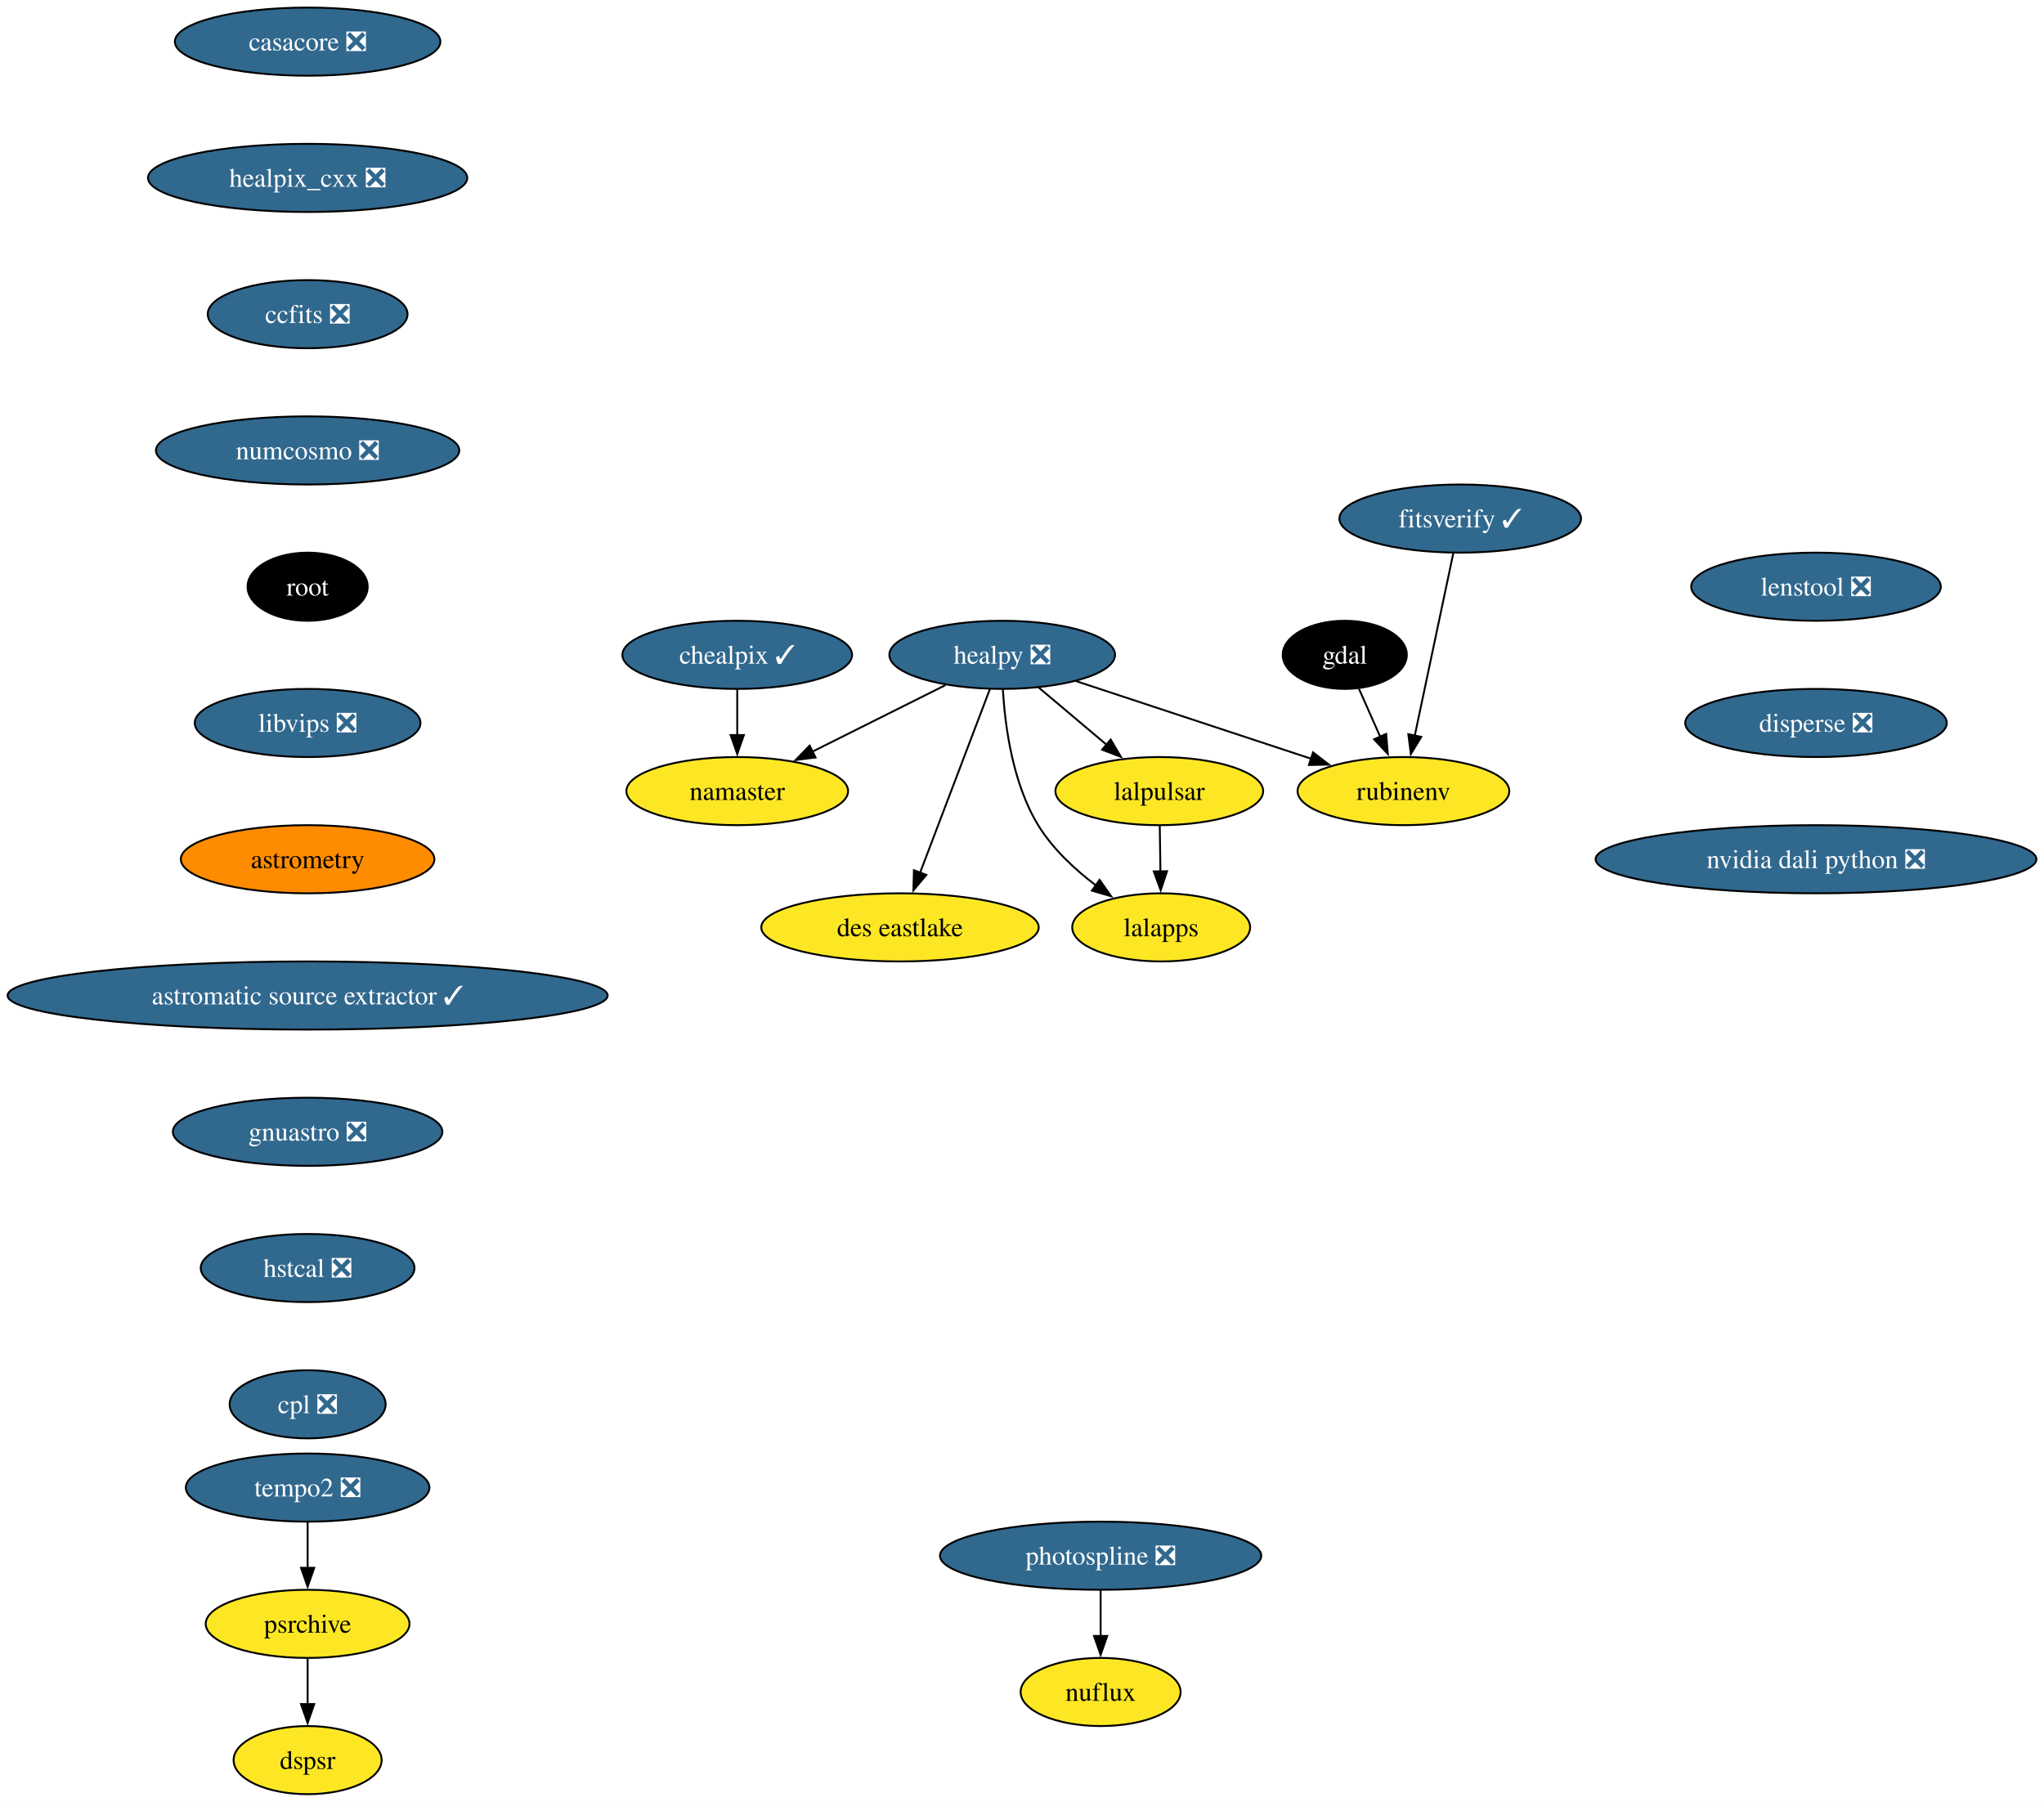
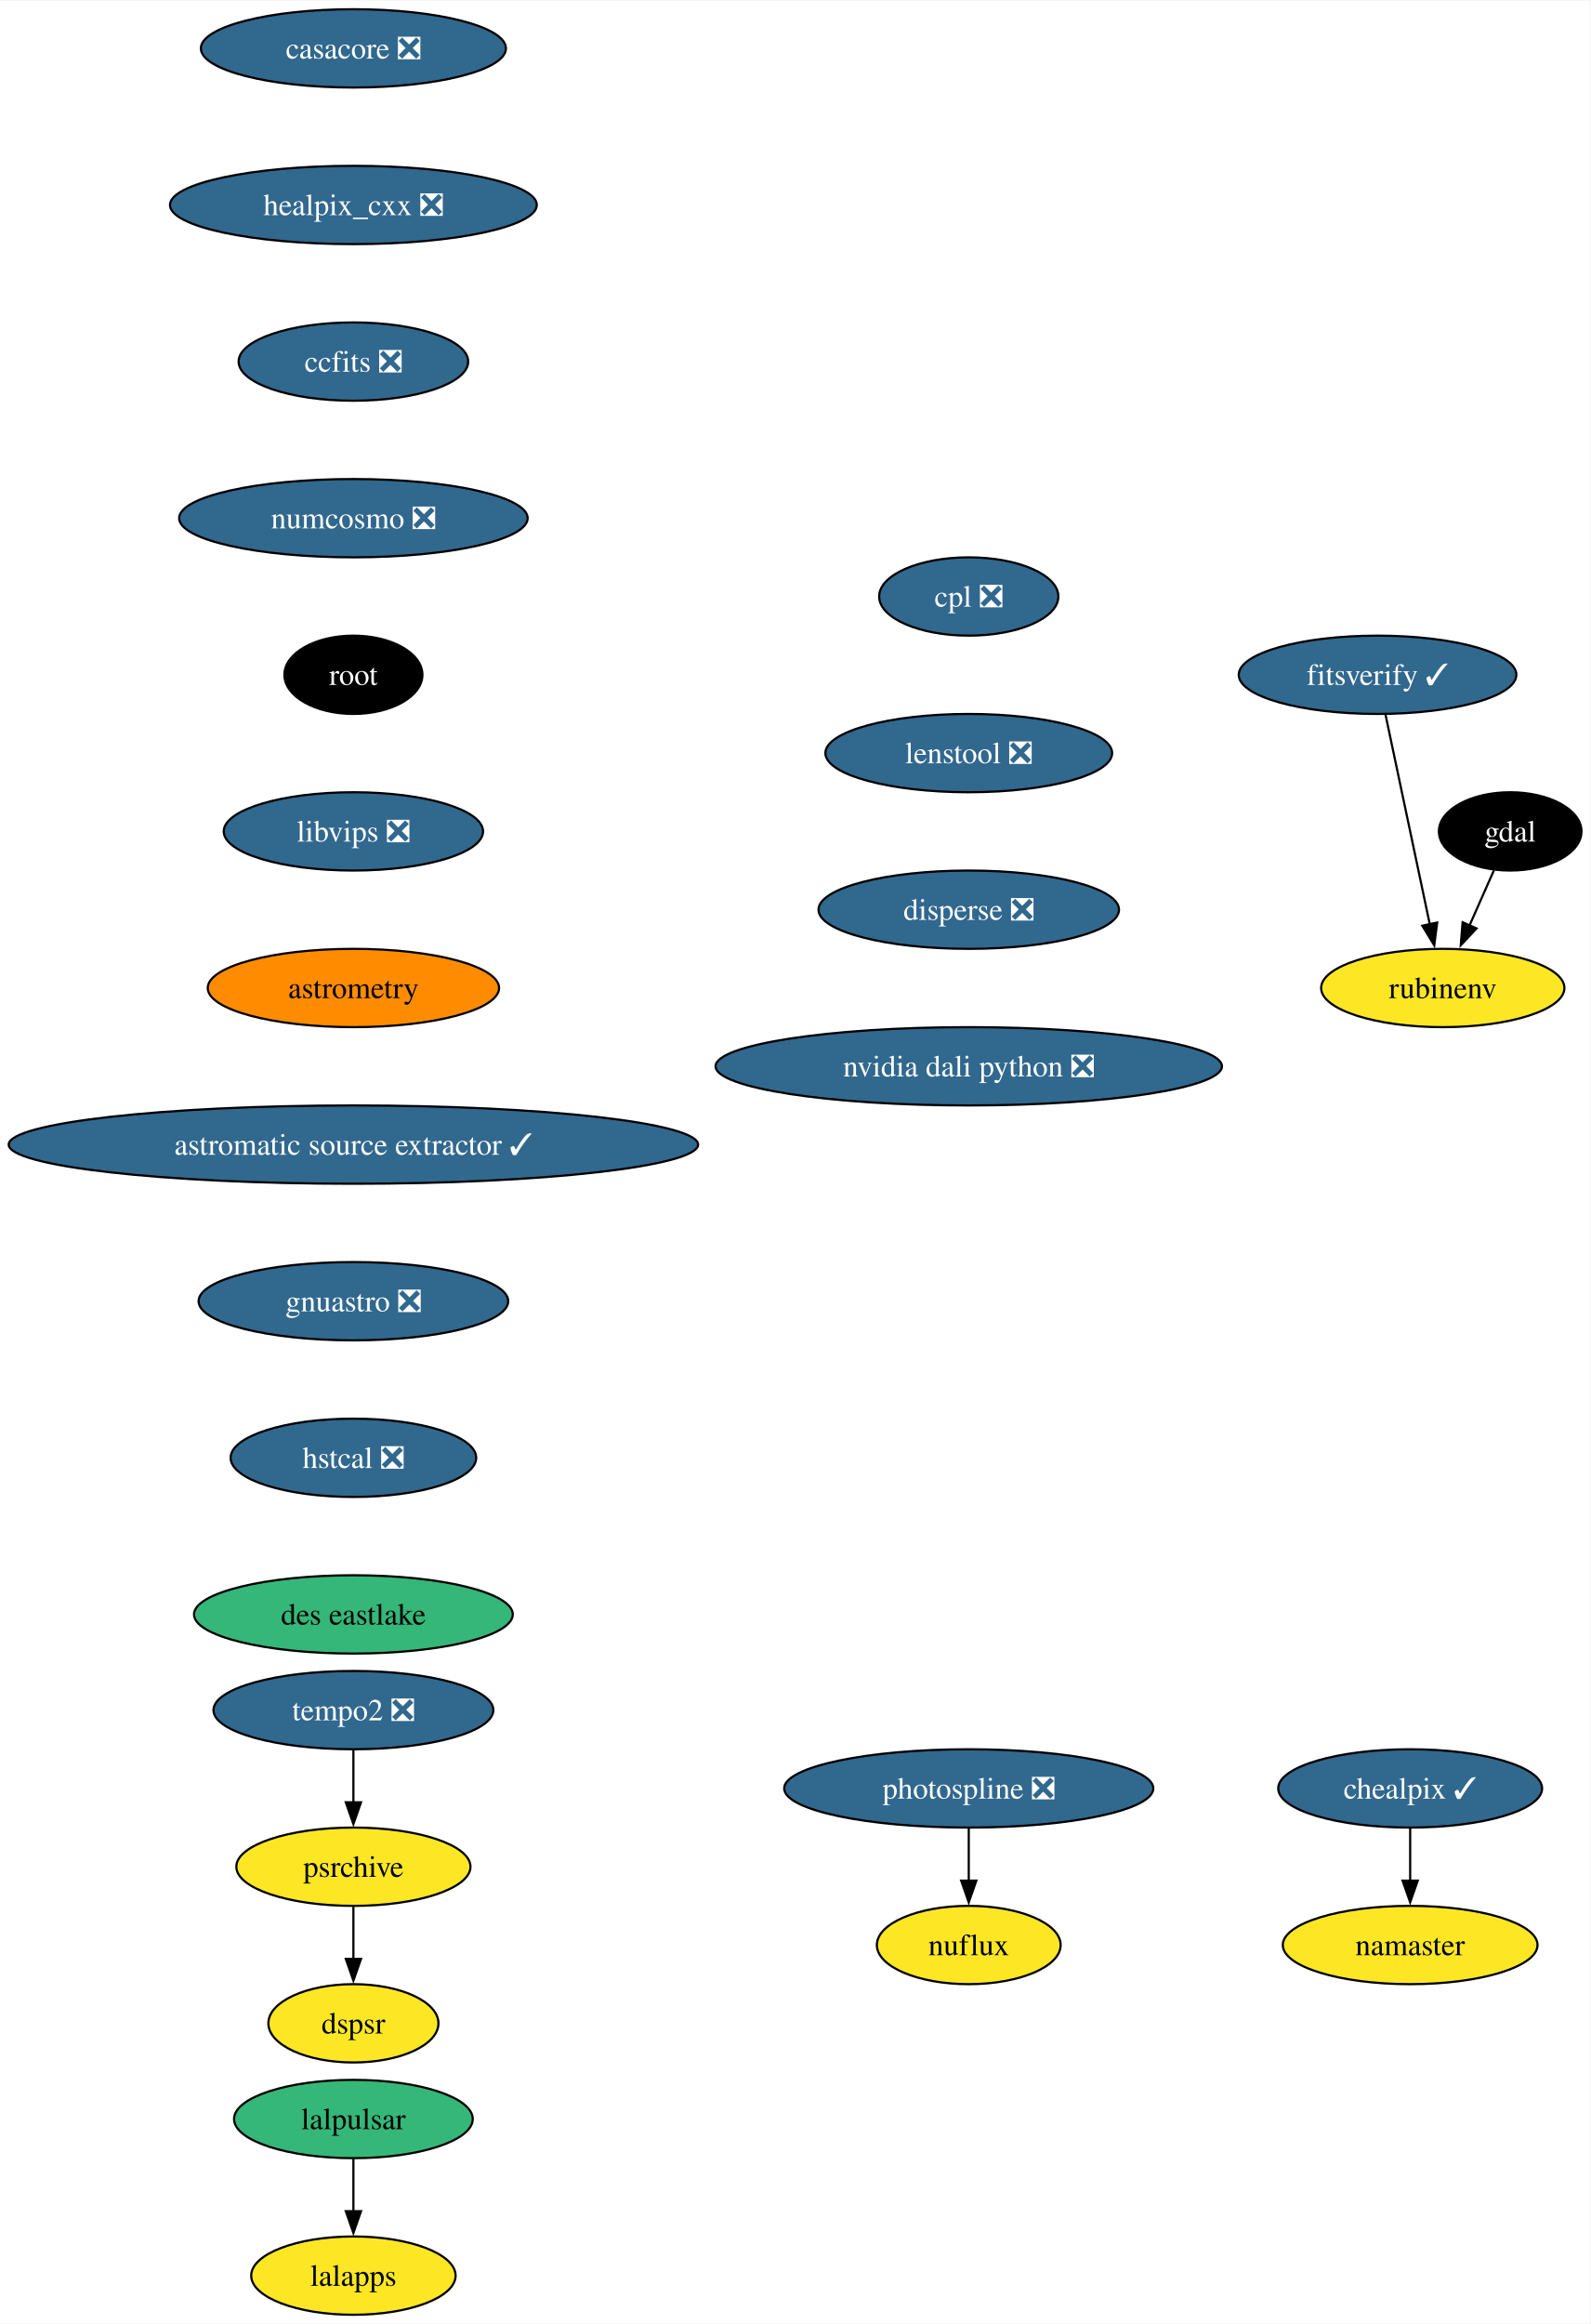
- <svg xmlns="http://www.w3.org/2000/svg" xmlns:xlink="http://www.w3.org/1999/xlink" width="1080pt" height="952pt" viewBox="0.00 0.00 1079.98 952.00">
-   <g id="graph0" class="graph" transform="scale(1 1) rotate(0) translate(4 948)">
-     <polygon fill="white" stroke="none" points="-4,4 -4,-948 1075.98,-948 1075.98,4 -4,4" />
+ <svg xmlns="http://www.w3.org/2000/svg" xmlns:xlink="http://www.w3.org/1999/xlink" width="731pt" height="1068pt" viewBox="0.00 0.00 731.33 1068.00">
+   <g id="graph0" class="graph" transform="scale(1 1) rotate(0) translate(4 1064)">
+     <polygon fill="white" stroke="none" points="-4,4 -4,-1064 727.33,-1064 727.33,4 -4,4" />
    <g id="node1" class="node">
      <g id="a_node1">
        <a xlink:href="https://github.com/conda-forge/casacore-feedstock/pull/102" xlink:title="casacore ❎">
-           <ellipse fill="#31688e" stroke="black" cx="158.53" cy="-926" rx="70.15" ry="18" />
-           <text text-anchor="middle" x="158.53" y="-921.33" font-family="Times,serif" font-size="14.00" fill="white">casacore ❎</text>
+           <ellipse fill="#31688e" stroke="black" cx="158.53" cy="-1042" rx="70.15" ry="18" />
+           <text text-anchor="middle" x="158.53" y="-1037.33" font-family="Times,serif" font-size="14.00" fill="white">casacore ❎</text>
        </a>
      </g>
    </g>
    <g id="node2" class="node">
      <g id="a_node2">
        <a xlink:href="https://github.com/conda-forge/healpix_cxx-feedstock/pull/36" xlink:title="healpix_cxx ❎">
-           <ellipse fill="#31688e" stroke="black" cx="158.53" cy="-854" rx="84.35" ry="18" />
-           <text text-anchor="middle" x="158.53" y="-849.33" font-family="Times,serif" font-size="14.00" fill="white">healpix_cxx ❎</text>
+           <ellipse fill="#31688e" stroke="black" cx="158.53" cy="-970" rx="84.35" ry="18" />
+           <text text-anchor="middle" x="158.53" y="-965.33" font-family="Times,serif" font-size="14.00" fill="white">healpix_cxx ❎</text>
        </a>
      </g>
    </g>
    <g id="node5" class="node">
      <g id="a_node5">
        <a xlink:href="https://github.com/conda-forge/ccfits-feedstock/pull/19" xlink:title="ccfits ❎">
-           <ellipse fill="#31688e" stroke="black" cx="158.53" cy="-782" rx="52.79" ry="18" />
-           <text text-anchor="middle" x="158.53" y="-777.33" font-family="Times,serif" font-size="14.00" fill="white">ccfits ❎</text>
+           <ellipse fill="#31688e" stroke="black" cx="158.53" cy="-898" rx="52.79" ry="18" />
+           <text text-anchor="middle" x="158.53" y="-893.33" font-family="Times,serif" font-size="14.00" fill="white">ccfits ❎</text>
        </a>
      </g>
    </g>
    <g id="node3" class="node">
      <g id="a_node3">
        <a xlink:href="https://github.com/conda-forge/gdal-feedstock" xlink:title="gdal">
-           <ellipse fill="#000000" stroke="black" cx="706.53" cy="-602" rx="32.79" ry="18" />
-           <text text-anchor="middle" x="706.53" y="-597.33" font-family="Times,serif" font-size="14.00" fill="white">gdal</text>
+           <ellipse fill="#000000" stroke="black" cx="690.53" cy="-682" rx="32.79" ry="18" />
+           <text text-anchor="middle" x="690.53" y="-677.33" font-family="Times,serif" font-size="14.00" fill="white">gdal</text>
        </a>
      </g>
    </g>
    <g id="node4" class="node">
      <g id="a_node4">
        <a xlink:href="https://github.com/conda-forge/rubinenv-feedstock" xlink:title="rubinenv">
-           <ellipse fill="#fde725" stroke="black" cx="737.53" cy="-530" rx="55.94" ry="18" />
-           <text text-anchor="middle" x="737.53" y="-525.33" font-family="Times,serif" font-size="14.00">rubinenv</text>
+           <ellipse fill="#fde725" stroke="black" cx="659.53" cy="-610" rx="55.94" ry="18" />
+           <text text-anchor="middle" x="659.53" y="-605.33" font-family="Times,serif" font-size="14.00">rubinenv</text>
        </a>
      </g>
    </g>
    <g id="edge2" class="edge">
-       <path fill="none" stroke="black" d="M714.04,-584.05C717.42,-576.43 721.49,-567.23 725.29,-558.65" />
-       <polygon fill="black" stroke="black" points="728.42,-560.22 729.27,-549.66 722.02,-557.39 728.42,-560.22" />
-     </g>
-     <g id="node11" class="node">
-       <g id="a_node11">
-         <a xlink:href="https://github.com/conda-forge/numcosmo-feedstock/pull/83" xlink:title="numcosmo ❎">
-           <ellipse fill="#31688e" stroke="black" cx="158.53" cy="-710" rx="80.14" ry="18" />
-           <text text-anchor="middle" x="158.53" y="-705.33" font-family="Times,serif" font-size="14.00" fill="white">numcosmo ❎</text>
-         </a>
-       </g>
+       <path fill="none" stroke="black" d="M683.03,-664.05C679.65,-656.43 675.58,-647.23 671.78,-638.65" />
+       <polygon fill="black" stroke="black" points="675.05,-637.39 667.8,-629.66 668.65,-640.22 675.05,-637.39" />
    </g>
    <g id="node6" class="node">
      <g id="a_node6">
-         <a xlink:href="https://github.com/conda-forge/healpy-feedstock/pull/80" xlink:title="healpy ❎">
-           <ellipse fill="#31688e" stroke="black" cx="525.53" cy="-602" rx="59.63" ry="18" />
-           <text text-anchor="middle" x="525.53" y="-597.33" font-family="Times,serif" font-size="14.00" fill="white">healpy ❎</text>
-         </a>
-       </g>
-     </g>
-     <g id="edge4" class="edge">
-       <path fill="none" stroke="black" d="M564.42,-588.16C599.45,-576.59 651.1,-559.54 688.86,-547.07" />
-       <polygon fill="black" stroke="black" points="689.77,-550.46 698.17,-544 687.58,-543.81 689.77,-550.46" />
+         <a xlink:href="https://github.com/conda-forge/numcosmo-feedstock/pull/83" xlink:title="numcosmo ❎">
+           <ellipse fill="#31688e" stroke="black" cx="158.53" cy="-826" rx="80.14" ry="18" />
+           <text text-anchor="middle" x="158.53" y="-821.33" font-family="Times,serif" font-size="14.00" fill="white">numcosmo ❎</text>
+         </a>
+       </g>
    </g>
    <g id="node7" class="node">
      <g id="a_node7">
-         <a xlink:href="https://github.com/conda-forge/lalpulsar-feedstock" xlink:title="lalpulsar">
-           <ellipse fill="#fde725" stroke="black" cx="608.53" cy="-530" rx="54.89" ry="18" />
-           <text text-anchor="middle" x="608.53" y="-525.33" font-family="Times,serif" font-size="14.00">lalpulsar</text>
-         </a>
-       </g>
-     </g>
-     <g id="edge5" class="edge">
-       <path fill="none" stroke="black" d="M544.78,-584.76C555.47,-575.75 568.95,-564.39 580.76,-554.43" />
-       <polygon fill="black" stroke="black" points="582.84,-557.25 588.23,-548.12 578.33,-551.89 582.84,-557.25" />
+         <a xlink:href="https://github.com/conda-forge/root-feedstock" xlink:title="root">
+           <ellipse fill="#000000" stroke="black" cx="158.53" cy="-754" rx="31.74" ry="18" />
+           <text text-anchor="middle" x="158.53" y="-749.33" font-family="Times,serif" font-size="14.00" fill="white">root</text>
+         </a>
+       </g>
+     </g>
+     <g id="node12" class="node">
+       <g id="a_node12">
+         <a xlink:href="https://github.com/conda-forge/libvips-feedstock/pull/136" xlink:title="libvips ❎">
+           <ellipse fill="#31688e" stroke="black" cx="158.53" cy="-682" rx="59.63" ry="18" />
+           <text text-anchor="middle" x="158.53" y="-677.33" font-family="Times,serif" font-size="14.00" fill="white">libvips ❎</text>
+         </a>
+       </g>
    </g>
    <g id="node8" class="node">
      <g id="a_node8">
-         <a xlink:href="https://github.com/conda-forge/namaster-feedstock" xlink:title="namaster">
-           <ellipse fill="#fde725" stroke="black" cx="385.53" cy="-530" rx="58.57" ry="18" />
-           <text text-anchor="middle" x="385.53" y="-525.33" font-family="Times,serif" font-size="14.00">namaster</text>
-         </a>
-       </g>
-     </g>
-     <g id="edge6" class="edge">
-       <path fill="none" stroke="black" d="M495.5,-585.98C474.97,-575.72 447.54,-562 425.21,-550.84" />
-       <polygon fill="black" stroke="black" points="426.9,-547.77 416.39,-546.43 423.77,-554.03 426.9,-547.77" />
+         <a xlink:href="https://github.com/conda-forge/lalpulsar-feedstock" xlink:title="lalpulsar">
+           <ellipse fill="#35b779" stroke="black" cx="158.53" cy="-90" rx="54.89" ry="18" />
+           <text text-anchor="middle" x="158.53" y="-85.33" font-family="Times,serif" font-size="14.00">lalpulsar</text>
+         </a>
+       </g>
    </g>
    <g id="node9" class="node">
      <g id="a_node9">
        <a xlink:href="https://github.com/conda-forge/lalapps-feedstock" xlink:title="lalapps">
-           <ellipse fill="#fde725" stroke="black" cx="609.53" cy="-458" rx="47" ry="18" />
-           <text text-anchor="middle" x="609.53" y="-453.32" font-family="Times,serif" font-size="14.00">lalapps</text>
-         </a>
-       </g>
-     </g>
-     <g id="edge7" class="edge">
-       <path fill="none" stroke="black" d="M525.88,-583.69C526.98,-564.79 530.94,-534.24 544.53,-512 552.13,-499.58 563.71,-488.77 575,-480.22" />
-       <polygon fill="black" stroke="black" points="576.98,-483.1 583.09,-474.45 572.92,-477.4 576.98,-483.1" />
+           <ellipse fill="#fde725" stroke="black" cx="158.53" cy="-18" rx="47" ry="18" />
+           <text text-anchor="middle" x="158.53" y="-13.32" font-family="Times,serif" font-size="14.00">lalapps</text>
+         </a>
+       </g>
+     </g>
+     <g id="edge6" class="edge">
+       <path fill="none" stroke="black" d="M158.53,-71.7C158.53,-64.41 158.53,-55.73 158.53,-47.54" />
+       <polygon fill="black" stroke="black" points="162.03,-47.62 158.53,-37.62 155.03,-47.62 162.03,-47.62" />
    </g>
    <g id="node10" class="node">
      <g id="a_node10">
-         <a xlink:href="https://github.com/conda-forge/des-eastlake-feedstock" xlink:title="des eastlake">
-           <ellipse fill="#fde725" stroke="black" cx="471.53" cy="-458" rx="73.3" ry="18" />
-           <text text-anchor="middle" x="471.53" y="-453.32" font-family="Times,serif" font-size="14.00">des eastlake</text>
-         </a>
-       </g>
-     </g>
-     <g id="edge8" class="edge">
-       <path fill="none" stroke="black" d="M519.02,-583.87C509.86,-559.78 493.06,-515.6 482.1,-486.77" />
-       <polygon fill="black" stroke="black" points="485.44,-485.71 478.61,-477.6 478.89,-488.2 485.44,-485.71" />
-     </g>
-     <g id="edge9" class="edge">
-       <path fill="none" stroke="black" d="M608.78,-511.7C608.89,-504.41 609.01,-495.73 609.13,-487.54" />
-       <polygon fill="black" stroke="black" points="612.63,-487.67 609.27,-477.62 605.63,-487.57 612.63,-487.67" />
-     </g>
-     <g id="node12" class="node">
-       <g id="a_node12">
-         <a xlink:href="https://github.com/conda-forge/root-feedstock" xlink:title="root">
-           <ellipse fill="#000000" stroke="black" cx="158.53" cy="-638" rx="31.74" ry="18" />
-           <text text-anchor="middle" x="158.53" y="-633.33" font-family="Times,serif" font-size="14.00" fill="white">root</text>
+         <a xlink:href="https://github.com/conda-forge/chealpix-feedstock/pull/17" xlink:title="chealpix ✓">
+           <ellipse fill="#31688e" stroke="black" cx="644.53" cy="-242" rx="60.68" ry="18" />
+           <text text-anchor="middle" x="644.53" y="-237.32" font-family="Times,serif" font-size="14.00" fill="white">chealpix ✓</text>
+         </a>
+       </g>
+     </g>
+     <g id="node11" class="node">
+       <g id="a_node11">
+         <a xlink:href="https://github.com/conda-forge/namaster-feedstock" xlink:title="namaster">
+           <ellipse fill="#fde725" stroke="black" cx="644.53" cy="-170" rx="58.57" ry="18" />
+           <text text-anchor="middle" x="644.53" y="-165.32" font-family="Times,serif" font-size="14.00">namaster</text>
+         </a>
+       </g>
+     </g>
+     <g id="edge7" class="edge">
+       <path fill="none" stroke="black" d="M644.53,-223.7C644.53,-216.41 644.53,-207.73 644.53,-199.54" />
+       <polygon fill="black" stroke="black" points="648.03,-199.62 644.53,-189.62 641.03,-199.62 648.03,-199.62" />
+     </g>
+     <g id="node15" class="node">
+       <g id="a_node15">
+         <a xlink:href="https://github.com/conda-forge/astrometry-feedstock" xlink:title="astrometry">
+           <ellipse fill="#ff8c00" stroke="black" cx="158.53" cy="-610" rx="66.99" ry="18" />
+           <text text-anchor="middle" x="158.53" y="-605.33" font-family="Times,serif" font-size="14.00">astrometry</text>
+         </a>
+       </g>
+     </g>
+     <g id="node13" class="node">
+       <g id="a_node13">
+         <a xlink:href="https://github.com/conda-forge/photospline-feedstock/pull/47" xlink:title="photospline ❎">
+           <ellipse fill="#31688e" stroke="black" cx="441.53" cy="-242" rx="84.88" ry="18" />
+           <text text-anchor="middle" x="441.53" y="-237.32" font-family="Times,serif" font-size="14.00" fill="white">photospline ❎</text>
        </a>
      </g>
    </g>
    <g id="node14" class="node">
      <g id="a_node14">
-         <a xlink:href="https://github.com/conda-forge/libvips-feedstock/pull/136" xlink:title="libvips ❎">
-           <ellipse fill="#31688e" stroke="black" cx="158.53" cy="-566" rx="59.63" ry="18" />
-           <text text-anchor="middle" x="158.53" y="-561.33" font-family="Times,serif" font-size="14.00" fill="white">libvips ❎</text>
-         </a>
-       </g>
-     </g>
-     <g id="node13" class="node">
-       <g id="a_node13">
-         <a xlink:href="https://github.com/conda-forge/chealpix-feedstock/pull/17" xlink:title="chealpix ✓">
-           <ellipse fill="#31688e" stroke="black" cx="385.53" cy="-602" rx="60.68" ry="18" />
-           <text text-anchor="middle" x="385.53" y="-597.33" font-family="Times,serif" font-size="14.00" fill="white">chealpix ✓</text>
-         </a>
-       </g>
-     </g>
-     <g id="edge12" class="edge">
-       <path fill="none" stroke="black" d="M385.53,-583.7C385.53,-576.41 385.53,-567.73 385.53,-559.54" />
-       <polygon fill="black" stroke="black" points="389.03,-559.62 385.53,-549.62 382.03,-559.62 389.03,-559.62" />
+         <a xlink:href="https://github.com/conda-forge/nuflux-feedstock" xlink:title="nuflux">
+           <ellipse fill="#fde725" stroke="black" cx="441.53" cy="-170" rx="42.26" ry="18" />
+           <text text-anchor="middle" x="441.53" y="-165.32" font-family="Times,serif" font-size="14.00">nuflux</text>
+         </a>
+       </g>
+     </g>
+     <g id="edge9" class="edge">
+       <path fill="none" stroke="black" d="M441.53,-223.7C441.53,-216.41 441.53,-207.73 441.53,-199.54" />
+       <polygon fill="black" stroke="black" points="445.03,-199.62 441.53,-189.62 438.03,-199.62 445.03,-199.62" />
+     </g>
+     <g id="node16" class="node">
+       <g id="a_node16">
+         <a xlink:href="https://github.com/conda-forge/astromatic-source-extractor-feedstock/pull/20" xlink:title="astromatic source extractor ✓">
+           <ellipse fill="#31688e" stroke="black" cx="158.53" cy="-538" rx="158.53" ry="18" />
+           <text text-anchor="middle" x="158.53" y="-533.33" font-family="Times,serif" font-size="14.00" fill="white">astromatic source extractor ✓</text>
+         </a>
+       </g>
    </g>
    <g id="node17" class="node">
      <g id="a_node17">
-         <a xlink:href="https://github.com/conda-forge/astrometry-feedstock" xlink:title="astrometry">
-           <ellipse fill="#ff8c00" stroke="black" cx="158.53" cy="-494" rx="66.99" ry="18" />
-           <text text-anchor="middle" x="158.53" y="-489.32" font-family="Times,serif" font-size="14.00">astrometry</text>
-         </a>
-       </g>
-     </g>
-     <g id="node15" class="node">
-       <g id="a_node15">
-         <a xlink:href="https://github.com/conda-forge/photospline-feedstock/pull/47" xlink:title="photospline ❎">
-           <ellipse fill="#31688e" stroke="black" cx="577.53" cy="-126" rx="84.88" ry="18" />
-           <text text-anchor="middle" x="577.53" y="-121.33" font-family="Times,serif" font-size="14.00" fill="white">photospline ❎</text>
-         </a>
-       </g>
-     </g>
-     <g id="node16" class="node">
-       <g id="a_node16">
-         <a xlink:href="https://github.com/conda-forge/nuflux-feedstock" xlink:title="nuflux">
-           <ellipse fill="#fde725" stroke="black" cx="577.53" cy="-54" rx="42.26" ry="18" />
-           <text text-anchor="middle" x="577.53" y="-49.33" font-family="Times,serif" font-size="14.00">nuflux</text>
-         </a>
-       </g>
-     </g>
-     <g id="edge14" class="edge">
-       <path fill="none" stroke="black" d="M577.53,-107.7C577.53,-100.41 577.53,-91.73 577.53,-83.54" />
-       <polygon fill="black" stroke="black" points="581.03,-83.62 577.53,-73.62 574.03,-83.62 581.03,-83.62" />
+         <a xlink:href="https://github.com/conda-forge/gnuastro-feedstock/pull/55" xlink:title="gnuastro ❎">
+           <ellipse fill="#31688e" stroke="black" cx="158.53" cy="-466" rx="71.2" ry="18" />
+           <text text-anchor="middle" x="158.53" y="-461.32" font-family="Times,serif" font-size="14.00" fill="white">gnuastro ❎</text>
+         </a>
+       </g>
    </g>
    <g id="node18" class="node">
      <g id="a_node18">
-         <a xlink:href="https://github.com/conda-forge/astromatic-source-extractor-feedstock/pull/20" xlink:title="astromatic source extractor ✓">
-           <ellipse fill="#31688e" stroke="black" cx="158.53" cy="-422" rx="158.53" ry="18" />
-           <text text-anchor="middle" x="158.53" y="-417.32" font-family="Times,serif" font-size="14.00" fill="white">astromatic source extractor ✓</text>
+         <a xlink:href="https://github.com/conda-forge/hstcal-feedstock/pull/32" xlink:title="hstcal ❎">
+           <ellipse fill="#31688e" stroke="black" cx="158.53" cy="-394" rx="56.47" ry="18" />
+           <text text-anchor="middle" x="158.53" y="-389.32" font-family="Times,serif" font-size="14.00" fill="white">hstcal ❎</text>
+         </a>
+       </g>
+     </g>
+     <g id="node22" class="node">
+       <g id="a_node22">
+         <a xlink:href="https://github.com/conda-forge/des-eastlake-feedstock" xlink:title="des eastlake">
+           <ellipse fill="#35b779" stroke="black" cx="158.53" cy="-322" rx="73.3" ry="18" />
+           <text text-anchor="middle" x="158.53" y="-317.32" font-family="Times,serif" font-size="14.00">des eastlake</text>
        </a>
      </g>
    </g>
    <g id="node19" class="node">
      <g id="a_node19">
-         <a xlink:href="https://github.com/conda-forge/gnuastro-feedstock/pull/55" xlink:title="gnuastro ❎">
-           <ellipse fill="#31688e" stroke="black" cx="158.53" cy="-350" rx="71.2" ry="18" />
-           <text text-anchor="middle" x="158.53" y="-345.32" font-family="Times,serif" font-size="14.00" fill="white">gnuastro ❎</text>
+         <a xlink:href="https://github.com/conda-forge/tempo2-feedstock/pull/40" xlink:title="tempo2 ❎">
+           <ellipse fill="#31688e" stroke="black" cx="158.53" cy="-278" rx="64.36" ry="18" />
+           <text text-anchor="middle" x="158.53" y="-273.32" font-family="Times,serif" font-size="14.00" fill="white">tempo2 ❎</text>
        </a>
      </g>
    </g>
    <g id="node20" class="node">
      <g id="a_node20">
-         <a xlink:href="https://github.com/conda-forge/hstcal-feedstock/pull/32" xlink:title="hstcal ❎">
-           <ellipse fill="#31688e" stroke="black" cx="158.53" cy="-278" rx="56.47" ry="18" />
-           <text text-anchor="middle" x="158.53" y="-273.32" font-family="Times,serif" font-size="14.00" fill="white">hstcal ❎</text>
-         </a>
-       </g>
+         <a xlink:href="https://github.com/conda-forge/psrchive-feedstock" xlink:title="psrchive">
+           <ellipse fill="#fde725" stroke="black" cx="158.53" cy="-206" rx="53.84" ry="18" />
+           <text text-anchor="middle" x="158.53" y="-201.33" font-family="Times,serif" font-size="14.00">psrchive</text>
+         </a>
+       </g>
+     </g>
+     <g id="edge14" class="edge">
+       <path fill="none" stroke="black" d="M158.53,-259.7C158.53,-252.41 158.53,-243.73 158.53,-235.54" />
+       <polygon fill="black" stroke="black" points="162.03,-235.62 158.53,-225.62 155.03,-235.62 162.03,-235.62" />
+     </g>
+     <g id="node21" class="node">
+       <g id="a_node21">
+         <a xlink:href="https://github.com/conda-forge/dspsr-feedstock" xlink:title="dspsr">
+           <ellipse fill="#fde725" stroke="black" cx="158.53" cy="-134" rx="39.11" ry="18" />
+           <text text-anchor="middle" x="158.53" y="-129.32" font-family="Times,serif" font-size="14.00">dspsr</text>
+         </a>
+       </g>
+     </g>
+     <g id="edge15" class="edge">
+       <path fill="none" stroke="black" d="M158.53,-187.7C158.53,-180.41 158.53,-171.73 158.53,-163.54" />
+       <polygon fill="black" stroke="black" points="162.03,-163.62 158.53,-153.62 155.03,-163.62 162.03,-163.62" />
+     </g>
+     <g id="node23" class="node">
+       <g id="a_node23">
+         <a xlink:href="https://github.com/conda-forge/fitsverify-feedstock/pull/20" xlink:title="fitsverify ✓">
+           <ellipse fill="#31688e" stroke="black" cx="629.53" cy="-754" rx="63.84" ry="18" />
+           <text text-anchor="middle" x="629.53" y="-749.33" font-family="Times,serif" font-size="14.00" fill="white">fitsverify ✓</text>
+         </a>
+       </g>
+     </g>
+     <g id="edge17" class="edge">
+       <path fill="none" stroke="black" d="M633.21,-735.59C638.3,-711.5 647.54,-667.75 653.61,-639.03" />
+       <polygon fill="black" stroke="black" points="656.96,-640.1 655.61,-629.59 650.12,-638.65 656.96,-640.1" />
    </g>
    <g id="node24" class="node">
      <g id="a_node24">
        <a xlink:href="https://github.com/conda-forge/cpl-feedstock/pull/22" xlink:title="cpl ❎">
-           <ellipse fill="#31688e" stroke="black" cx="158.53" cy="-206" rx="41.21" ry="18" />
-           <text text-anchor="middle" x="158.53" y="-201.32" font-family="Times,serif" font-size="14.00" fill="white">cpl ❎</text>
-         </a>
-       </g>
-     </g>
-     <g id="node21" class="node">
-       <g id="a_node21">
-         <a xlink:href="https://github.com/conda-forge/tempo2-feedstock/pull/40" xlink:title="tempo2 ❎">
-           <ellipse fill="#31688e" stroke="black" cx="158.53" cy="-162" rx="64.36" ry="18" />
-           <text text-anchor="middle" x="158.53" y="-157.32" font-family="Times,serif" font-size="14.00" fill="white">tempo2 ❎</text>
-         </a>
-       </g>
-     </g>
-     <g id="node22" class="node">
-       <g id="a_node22">
-         <a xlink:href="https://github.com/conda-forge/psrchive-feedstock" xlink:title="psrchive">
-           <ellipse fill="#fde725" stroke="black" cx="158.53" cy="-90" rx="53.84" ry="18" />
-           <text text-anchor="middle" x="158.53" y="-85.33" font-family="Times,serif" font-size="14.00">psrchive</text>
-         </a>
-       </g>
-     </g>
-     <g id="edge19" class="edge">
-       <path fill="none" stroke="black" d="M158.53,-143.7C158.53,-136.41 158.53,-127.73 158.53,-119.54" />
-       <polygon fill="black" stroke="black" points="162.03,-119.62 158.53,-109.62 155.03,-119.62 162.03,-119.62" />
-     </g>
-     <g id="node23" class="node">
-       <g id="a_node23">
-         <a xlink:href="https://github.com/conda-forge/dspsr-feedstock" xlink:title="dspsr">
-           <ellipse fill="#fde725" stroke="black" cx="158.53" cy="-18" rx="39.11" ry="18" />
-           <text text-anchor="middle" x="158.53" y="-13.32" font-family="Times,serif" font-size="14.00">dspsr</text>
-         </a>
-       </g>
-     </g>
-     <g id="edge20" class="edge">
-       <path fill="none" stroke="black" d="M158.53,-71.7C158.53,-64.41 158.53,-55.73 158.53,-47.54" />
-       <polygon fill="black" stroke="black" points="162.03,-47.62 158.53,-37.62 155.03,-47.62 162.03,-47.62" />
+           <ellipse fill="#31688e" stroke="black" cx="441.53" cy="-790" rx="41.21" ry="18" />
+           <text text-anchor="middle" x="441.53" y="-785.33" font-family="Times,serif" font-size="14.00" fill="white">cpl ❎</text>
+         </a>
+       </g>
    </g>
    <g id="node25" class="node">
      <g id="a_node25">
-         <a xlink:href="https://github.com/conda-forge/fitsverify-feedstock/pull/20" xlink:title="fitsverify ✓">
-           <ellipse fill="#31688e" stroke="black" cx="767.53" cy="-674" rx="63.84" ry="18" />
-           <text text-anchor="middle" x="767.53" y="-669.33" font-family="Times,serif" font-size="14.00" fill="white">fitsverify ✓</text>
-         </a>
-       </g>
-     </g>
-     <g id="edge22" class="edge">
-       <path fill="none" stroke="black" d="M763.86,-655.59C758.77,-631.5 749.52,-587.75 743.46,-559.03" />
-       <polygon fill="black" stroke="black" points="746.95,-558.65 741.46,-549.59 740.11,-560.1 746.95,-558.65" />
+         <a xlink:href="https://github.com/conda-forge/lenstool-feedstock/pull/29" xlink:title="lenstool ❎">
+           <ellipse fill="#31688e" stroke="black" cx="441.53" cy="-718" rx="65.94" ry="18" />
+           <text text-anchor="middle" x="441.53" y="-713.33" font-family="Times,serif" font-size="14.00" fill="white">lenstool ❎</text>
+         </a>
+       </g>
    </g>
    <g id="node26" class="node">
      <g id="a_node26">
-         <a xlink:href="https://github.com/conda-forge/lenstool-feedstock/pull/29" xlink:title="lenstool ❎">
-           <ellipse fill="#31688e" stroke="black" cx="955.53" cy="-638" rx="65.94" ry="18" />
-           <text text-anchor="middle" x="955.53" y="-633.33" font-family="Times,serif" font-size="14.00" fill="white">lenstool ❎</text>
+         <a xlink:href="https://github.com/conda-forge/disperse-feedstock/pull/11" xlink:title="disperse ❎">
+           <ellipse fill="#31688e" stroke="black" cx="441.53" cy="-646" rx="69.1" ry="18" />
+           <text text-anchor="middle" x="441.53" y="-641.33" font-family="Times,serif" font-size="14.00" fill="white">disperse ❎</text>
        </a>
      </g>
    </g>
    <g id="node27" class="node">
      <g id="a_node27">
-         <a xlink:href="https://github.com/conda-forge/disperse-feedstock/pull/11" xlink:title="disperse ❎">
-           <ellipse fill="#31688e" stroke="black" cx="955.53" cy="-566" rx="69.1" ry="18" />
-           <text text-anchor="middle" x="955.53" y="-561.33" font-family="Times,serif" font-size="14.00" fill="white">disperse ❎</text>
-         </a>
-       </g>
-     </g>
-     <g id="node28" class="node">
-       <g id="a_node28">
        <a xlink:href="https://github.com/conda-forge/nvidia-dali-python-feedstock/pull/33" xlink:title="nvidia dali python ❎">
-           <ellipse fill="#31688e" stroke="black" cx="955.53" cy="-494" rx="116.45" ry="18" />
-           <text text-anchor="middle" x="955.53" y="-489.32" font-family="Times,serif" font-size="14.00" fill="white">nvidia dali python ❎</text>
+           <ellipse fill="#31688e" stroke="black" cx="441.53" cy="-574" rx="116.45" ry="18" />
+           <text text-anchor="middle" x="441.53" y="-569.33" font-family="Times,serif" font-size="14.00" fill="white">nvidia dali python ❎</text>
        </a>
      </g>
    </g>
  </g>
</svg>
